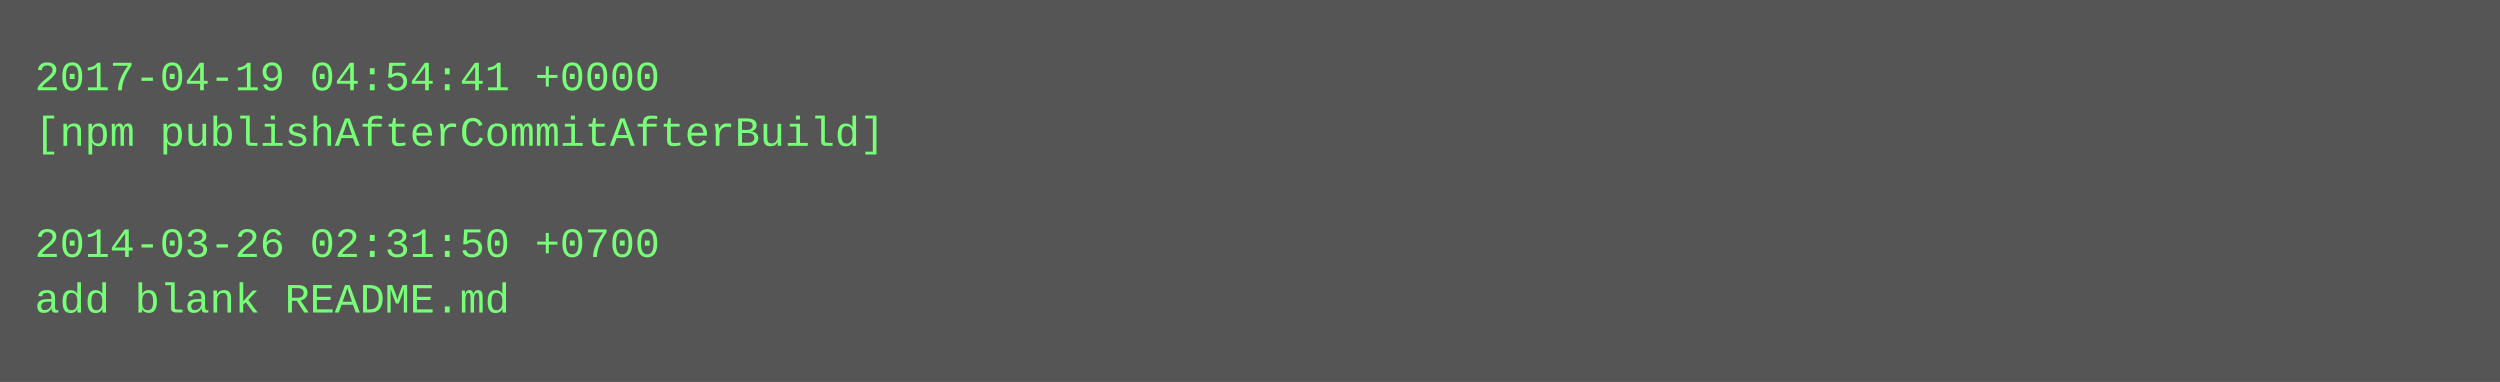
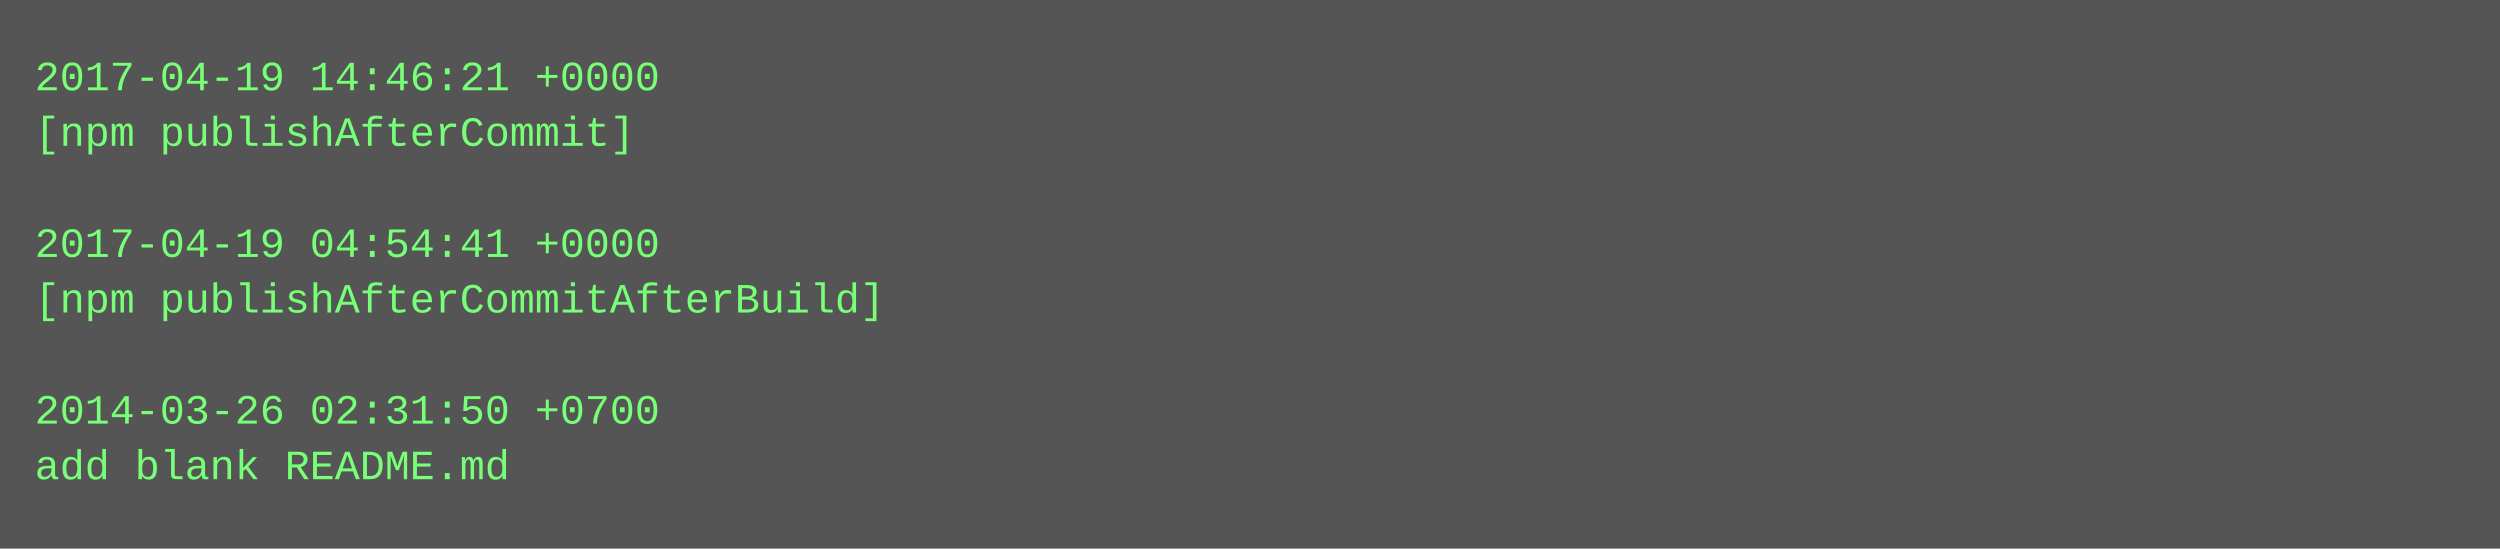
- <svg xmlns="http://www.w3.org/2000/svg" height="110" width="720">
-   <rect height="110" fill="#555" width="720" />
+ <svg xmlns="http://www.w3.org/2000/svg" height="158" width="720">
+   <rect height="158" fill="#555" width="720" />
  <text fill="#7f7" font-family="Courier New" font-size="12" xml:space="preserve">
-     <tspan x="10" y="26">2017-04-19 04:54:41 +0000</tspan>
-     <tspan x="10" y="42">[npm publishAfterCommitAfterBuild]</tspan>
+     <tspan x="10" y="26">2017-04-19 14:46:21 +0000</tspan>
+     <tspan x="10" y="42">[npm publishAfterCommit]</tspan>
    <tspan x="10" y="58" />
-     <tspan x="10" y="74">2014-03-26 02:31:50 +0700</tspan>
-     <tspan x="10" y="90">add blank README.md</tspan>
+     <tspan x="10" y="74">2017-04-19 04:54:41 +0000</tspan>
+     <tspan x="10" y="90">[npm publishAfterCommitAfterBuild]</tspan>
+     <tspan x="10" y="106" />
+     <tspan x="10" y="122">2014-03-26 02:31:50 +0700</tspan>
+     <tspan x="10" y="138">add blank README.md</tspan>
  </text>
</svg>
